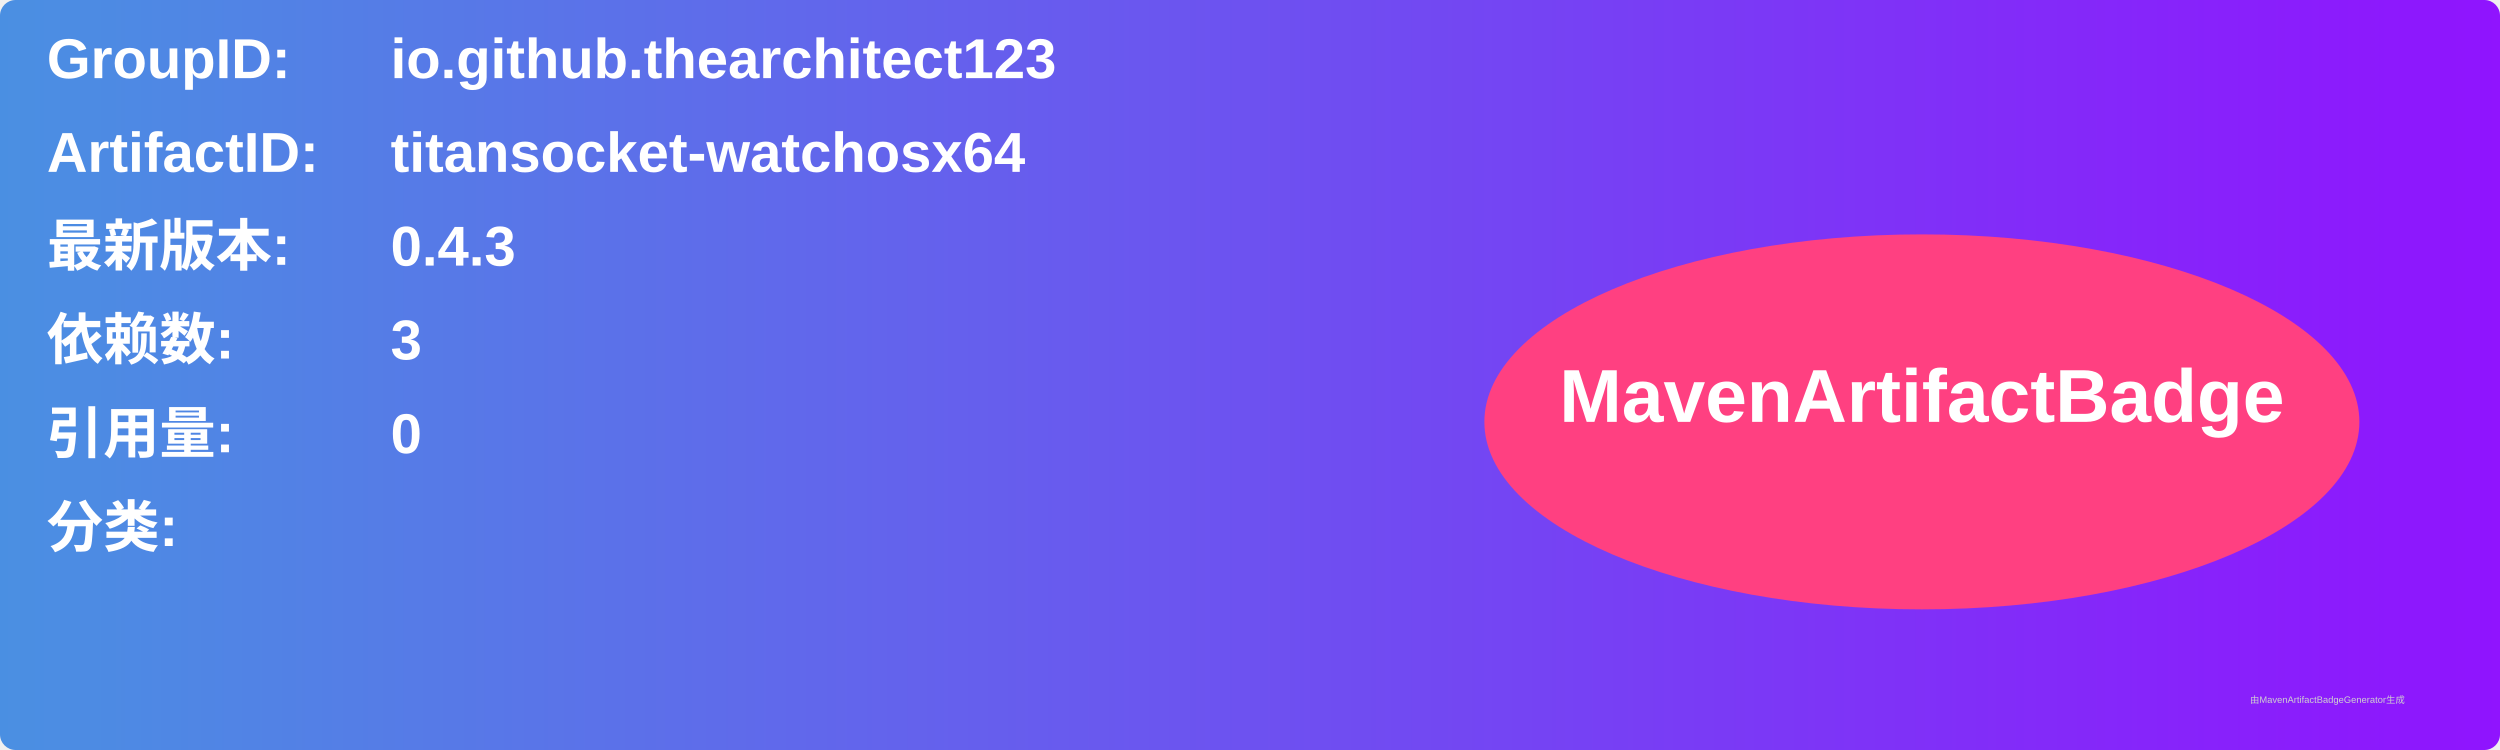
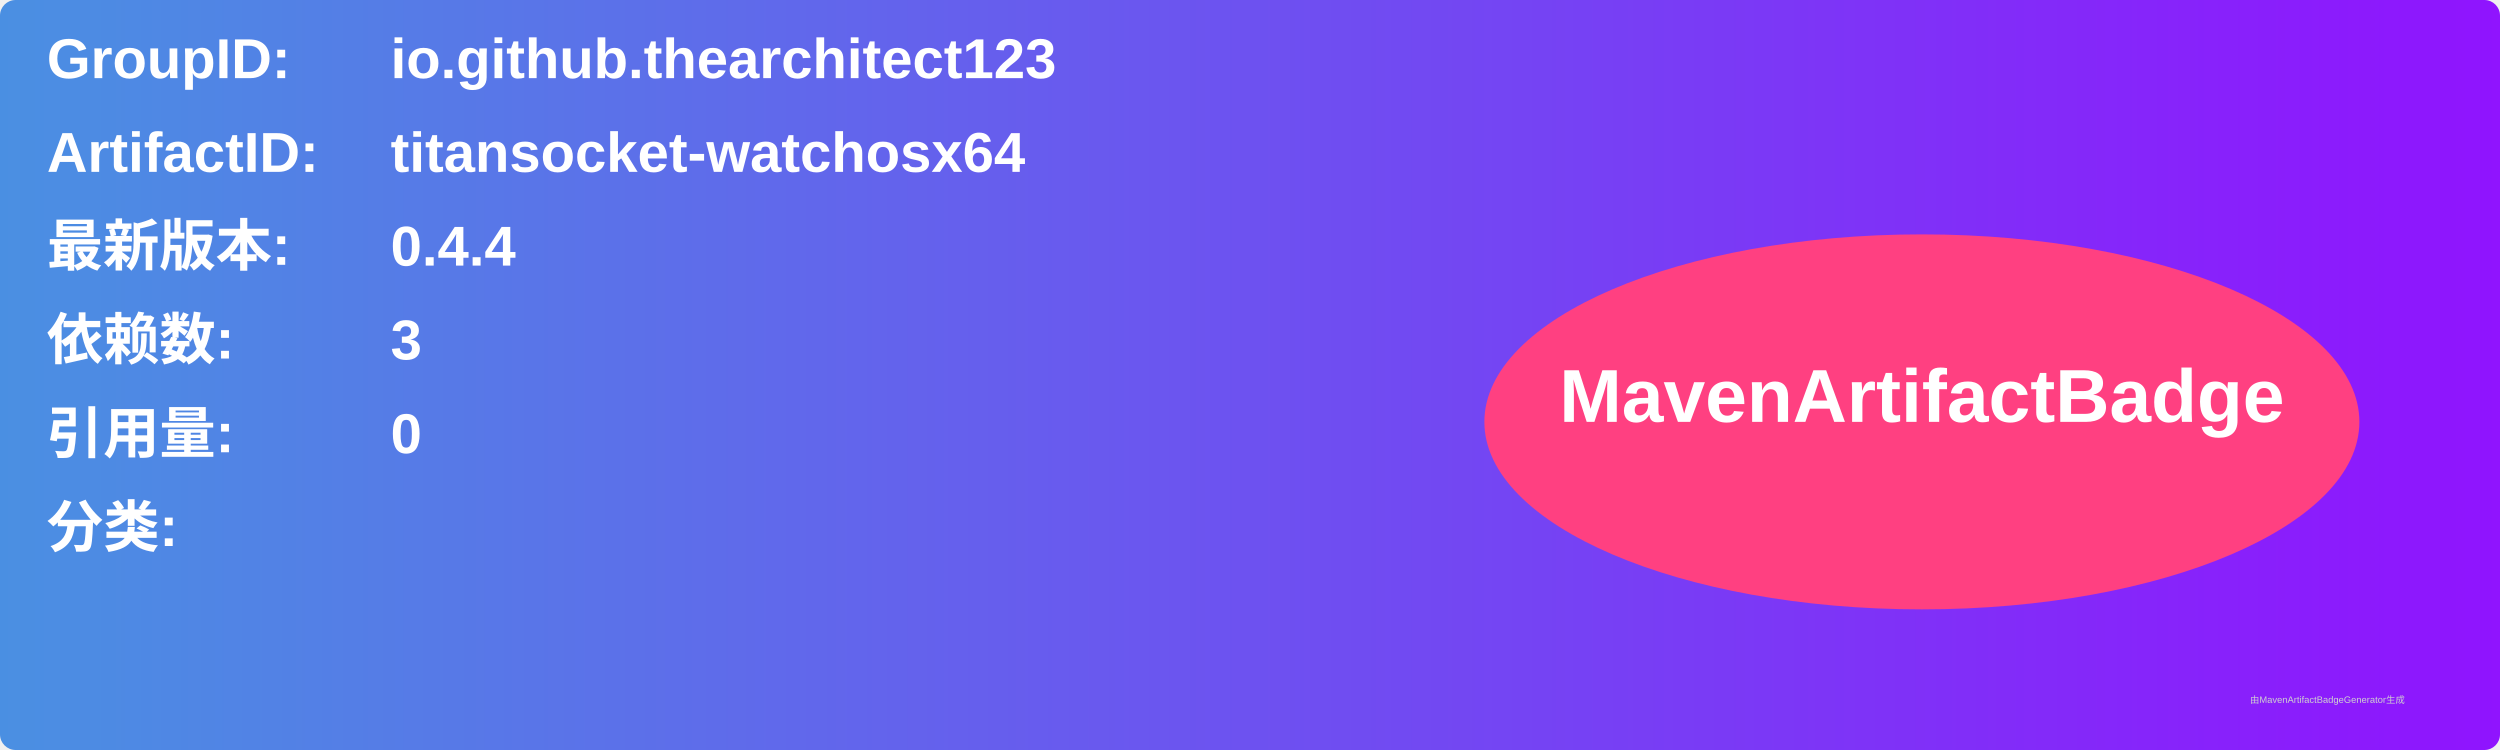
<svg xmlns="http://www.w3.org/2000/svg" width="800" height="240" viewBox="0 0 800 240">
  <linearGradient id="grad" x1="0%" y1="0%" x2="100%" y2="0%">
    <stop offset="0%" stop-color="#4a90e2" />
    <stop offset="100%" stop-color="#9013fe" />
  </linearGradient>
  <rect width="100%" height="100%" rx="5" ry="5" fill="url(#grad)" />
  <g transform="translate(15, 15)">
    <text x="0" y="10" font-family="Arial" font-size="18" fill="white" font-weight="bold" width="260">GroupID:</text>
    <text x="110" y="10" font-family="Arial" font-size="18" fill="white" font-weight="bold" width="460">io.github.thearchitect123</text>
    <text x="0" y="40" font-family="Arial" font-size="18" fill="white" font-weight="bold" width="260">ArtifactID:</text>
    <text x="110" y="40" font-family="Arial" font-size="18" fill="white" font-weight="bold" width="460">titansocket-watchosx64</text>
    <text x="0" y="70" font-family="Arial" font-size="18" fill="white" font-weight="bold">最新版本:</text>
    <text x="110" y="70" font-family="Arial" font-size="18" fill="white" font-weight="bold">
-       <tspan font-weight="bold">0.4.3</tspan>
+       <tspan font-weight="bold">0.4.4</tspan>
    </text>
    <text x="0" y="100" font-family="Arial" font-size="18" fill="white" font-weight="bold">依赖数: </text>
    <text x="110" y="100" font-family="Arial" font-size="18" fill="white">
      <tspan font-weight="bold">3</tspan>
    </text>
    <text x="0" y="130" font-family="Arial" font-size="18" fill="white" font-weight="bold">引用量: </text>
    <text x="110" y="130" font-family="Arial" font-size="18" fill="white">
      <tspan font-weight="bold">0</tspan>
    </text>
    <text x="0" y="160" font-family="Arial" font-size="18" fill="white" font-weight="bold">分类:</text>
    <text x="10" y="190" font-family="Arial" font-size="10" fill="white">
      <tspan font-weight="bold" />
    </text>
    <ellipse cx="600" cy="120" rx="140" ry="60" fill="#ff4081" />
    <text x="600" y="120" text-anchor="middle" font-family="Arial" font-size="24" fill="white" font-weight="bold">MavenArtifactBadge</text>
  </g>
  <text x="720" y="225" font-family="Arial" font-size="3" fill="#d0d0d0">由MavenArtifactBadgeGenerator生成</text>
</svg>
